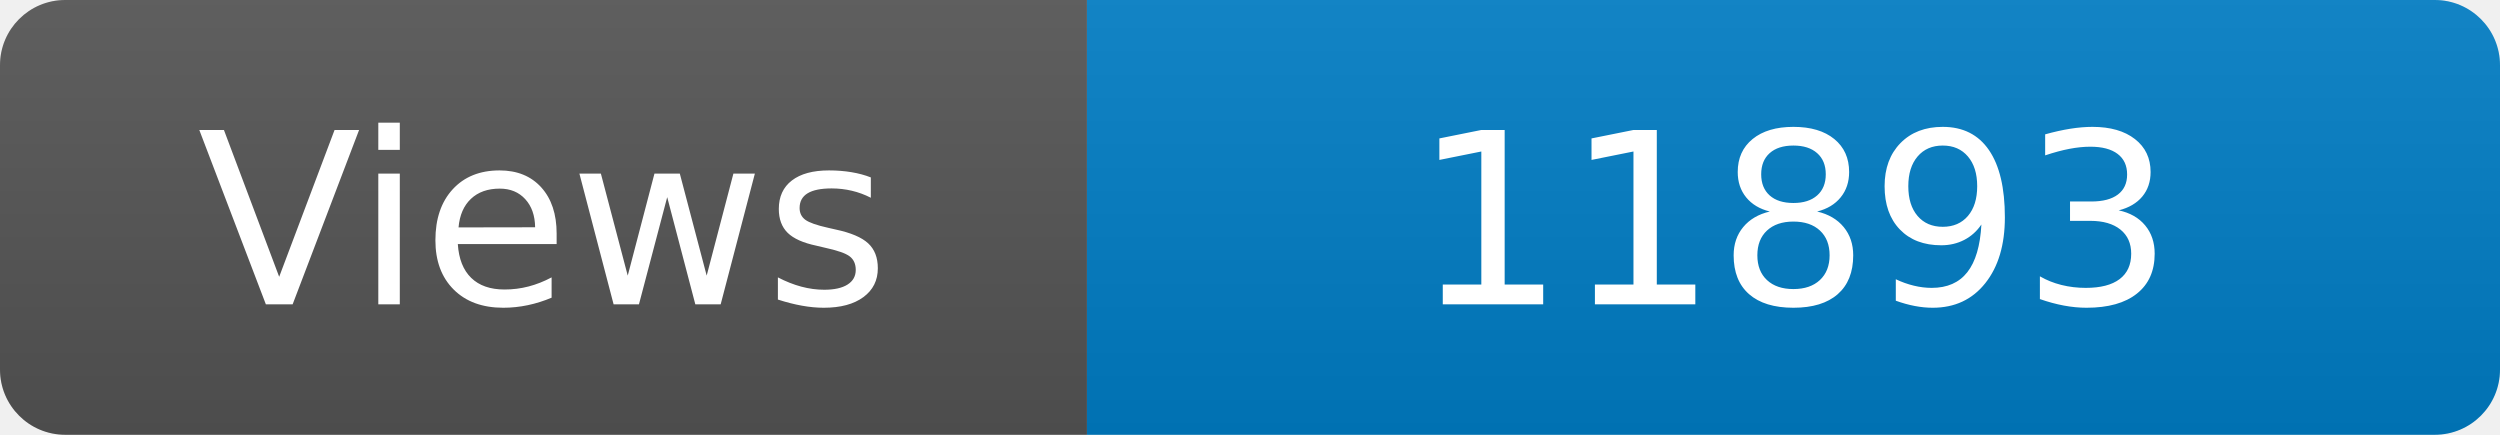
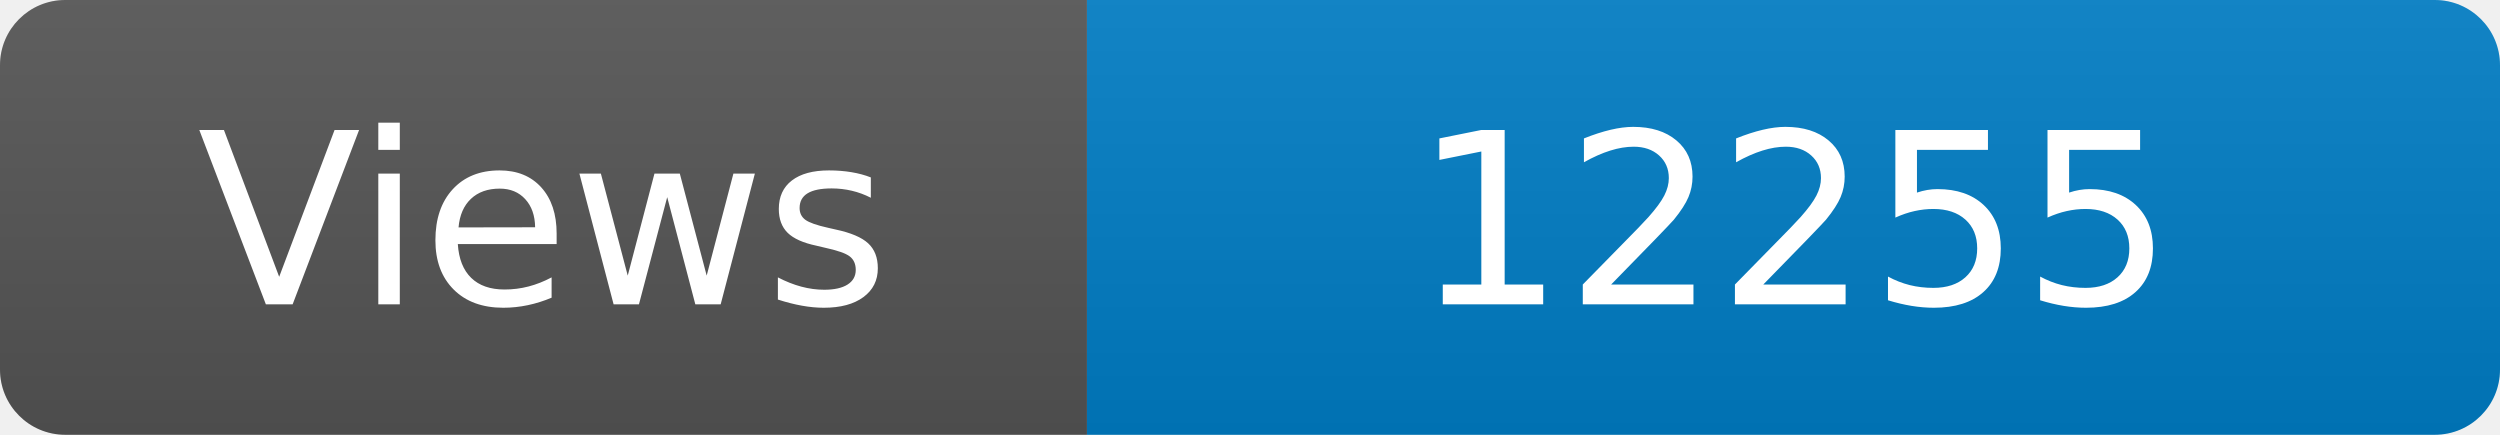
<svg xmlns="http://www.w3.org/2000/svg" width="115" height="20" role="img" aria-label="Maintained?: yes">
  <linearGradient id="s" x2="0" y2="100%">
    <stop offset="0" stop-color="#bbb" stop-opacity=".1" />
    <stop offset="1" stop-opacity=".1" />
  </linearGradient>
  <clipPath id="r">
    <rect width="115" height="20" rx="3" fill="#fff" />
  </clipPath>
  <g clip-path="url(#r)">
    <rect width="50" height="20" fill="#555" />
    <rect x="50" width="160" height="20" fill="#007ec6" />
    <rect width="115" height="20" fill="url(#s)" />
  </g>
  <g fill="#fff" text-anchor="middle" font-family="Verdana,Geneva,DejaVu Sans,sans-serif" font-size="110">
    <text x="250" y="140" transform="scale(.1)" fill="#fff">Views</text>
-     <text x="825" y="140" transform="scale(.1)" fill="#fff">11893</text>
+     <text x="825" y="140" transform="scale(.1)" fill="#fff">12255</text>
  </g>
</svg>
